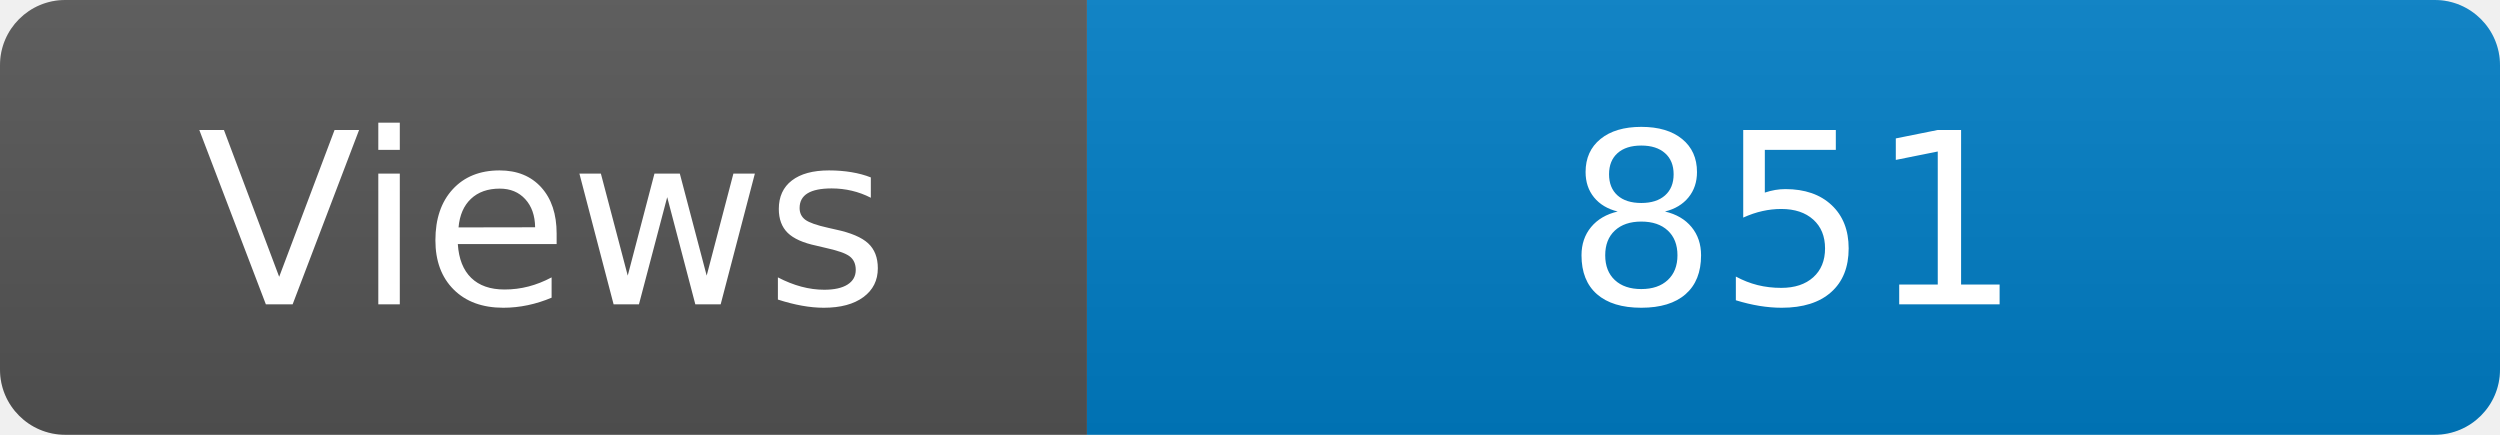
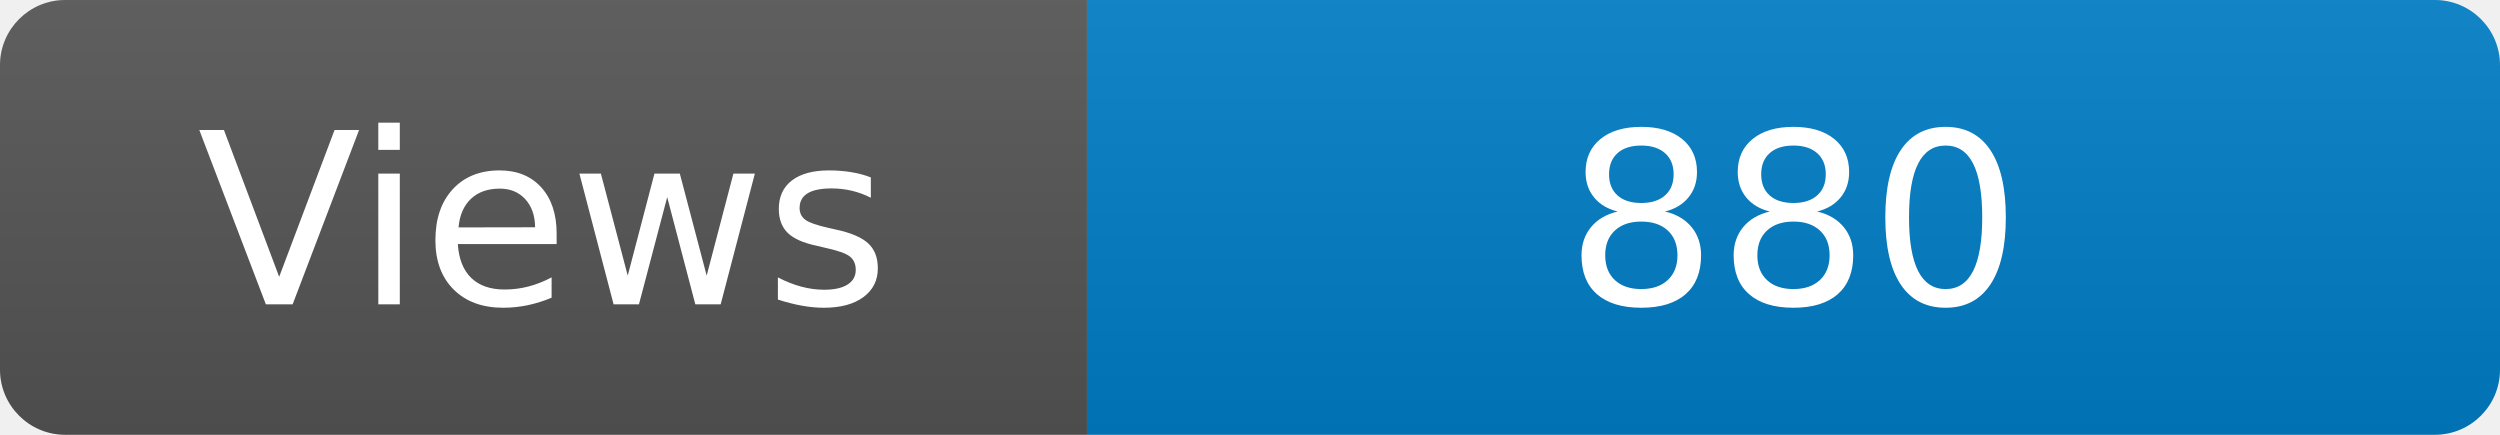
<svg xmlns="http://www.w3.org/2000/svg" width="115" height="20" role="img" aria-label="Maintained?: yes">
  <linearGradient id="s" x2="0" y2="100%">
    <stop offset="0" stop-color="#bbb" stop-opacity=".1" />
    <stop offset="1" stop-opacity=".1" />
  </linearGradient>
  <clipPath id="r">
    <rect width="115" height="20" rx="3" fill="#fff" />
  </clipPath>
  <g clip-path="url(#r)">
    <rect width="50" height="20" fill="#555" />
    <rect x="50" width="160" height="20" fill="#007ec6" />
    <rect width="115" height="20" fill="url(#s)" />
  </g>
  <g fill="#fff" text-anchor="middle" font-family="Verdana,Geneva,DejaVu Sans,sans-serif" font-size="110">
    <text x="250" y="140" transform="scale(.1)" fill="#fff">Views</text>
-     <text x="825" y="140" transform="scale(.1)" fill="#fff">851</text>
+     <text x="825" y="140" transform="scale(.1)" fill="#fff">880</text>
  </g>
</svg>
